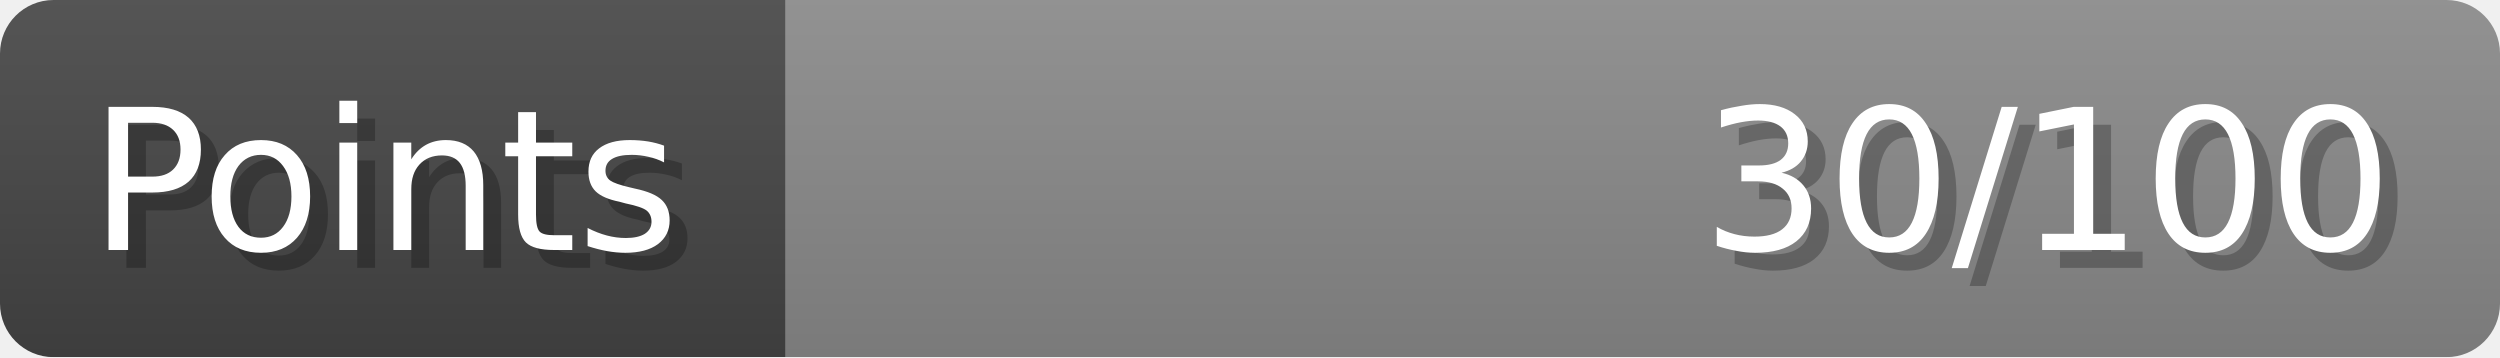
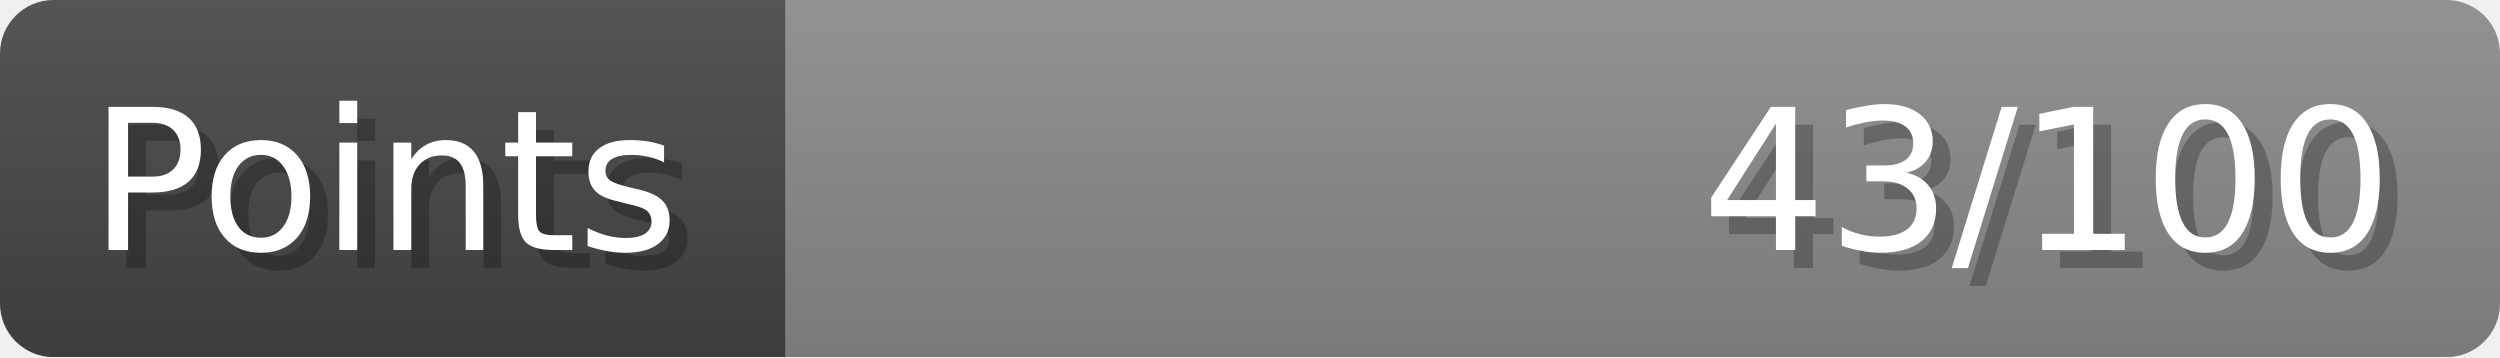
- <svg xmlns="http://www.w3.org/2000/svg" width="140px" height="20px" role="img" aria-label="Points: 30/100">
+ <svg xmlns="http://www.w3.org/2000/svg" width="140px" height="20px" role="img" aria-label="Points: 43/100">
  <linearGradient id="a" x2="0" y2="100%">
    <stop offset="0" stop-opacity=".1" stop-color="#EEE" />
    <stop offset="1" stop-opacity=".1" />
  </linearGradient>
  <mask id="m">
    <rect width="100%" height="100%" rx="3" fill="#FFF" />
  </mask>
  <g mask="url(#m)">
    <rect x="0" y="0" width="44" height="20" fill="#444" />
    <svg x="44" y="0" width="96" height="20">
      <rect width="100%" height="100%" fill="#888888" />
      <rect width="0%" height="100%" fill="#33CC11" transform="">
-         <animate attributeName="width" begin="0.5s" dur="600ms" from="0%" to="30%" repeatCount="1" fill="freeze" calcMode="spline" keyTimes="0; 1" keySplines="0.3, 0.61, 0.355, 1" />
+         <animate attributeName="width" begin="0.5s" dur="600ms" from="0%" to="43%" repeatCount="1" fill="freeze" calcMode="spline" keyTimes="0; 1" keySplines="0.3, 0.61, 0.355, 1" />
      </rect>
    </svg>
    <rect width="140" height="20" fill="url(#a)" />
  </g>
  <g aria-hidden="true" font-size="11" font-family="Verdana, DejaVu Sans, sans-serif" fill="#FFFFFF">
    <text x="6" y="15" fill="#000" opacity="0.25">Points</text>
    <text x="5" y="14">Points</text>
-     <text x="135" y="15" fill="#000" opacity="0.25" text-anchor="end">30/100</text>
-     <text x="134" y="14" text-anchor="end">30/100</text>
+     <text x="135" y="15" fill="#000" opacity="0.25" text-anchor="end">43/100</text>
+     <text x="134" y="14" text-anchor="end">43/100</text>
  </g>
</svg>
